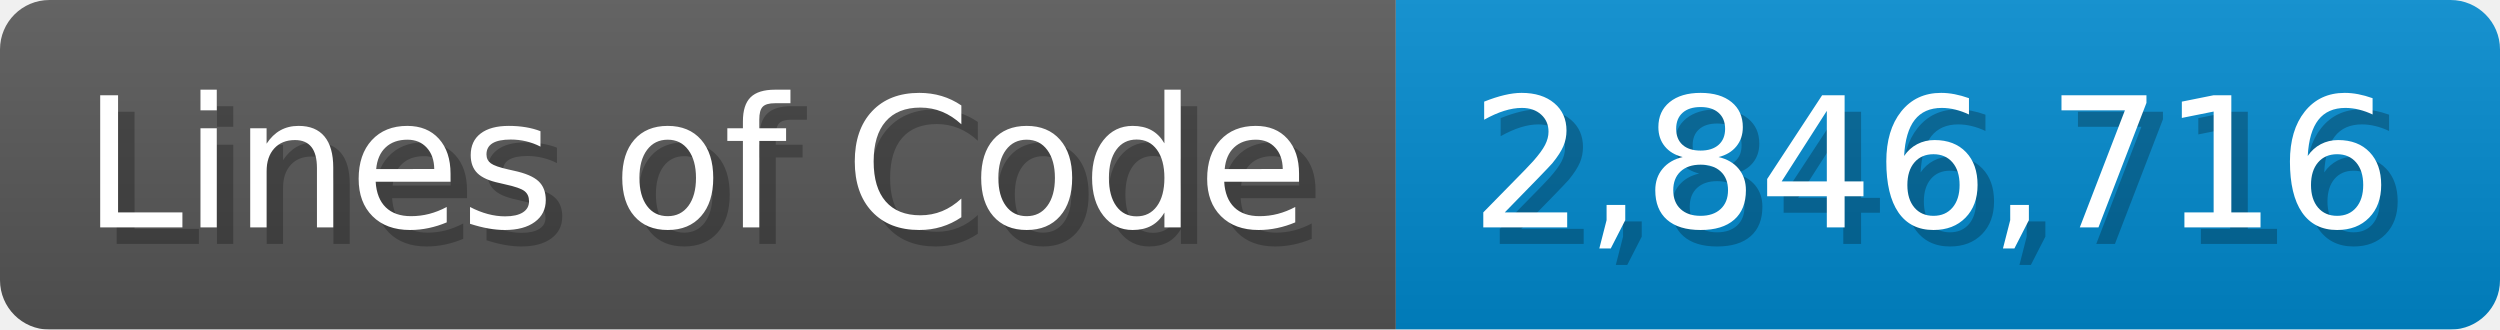
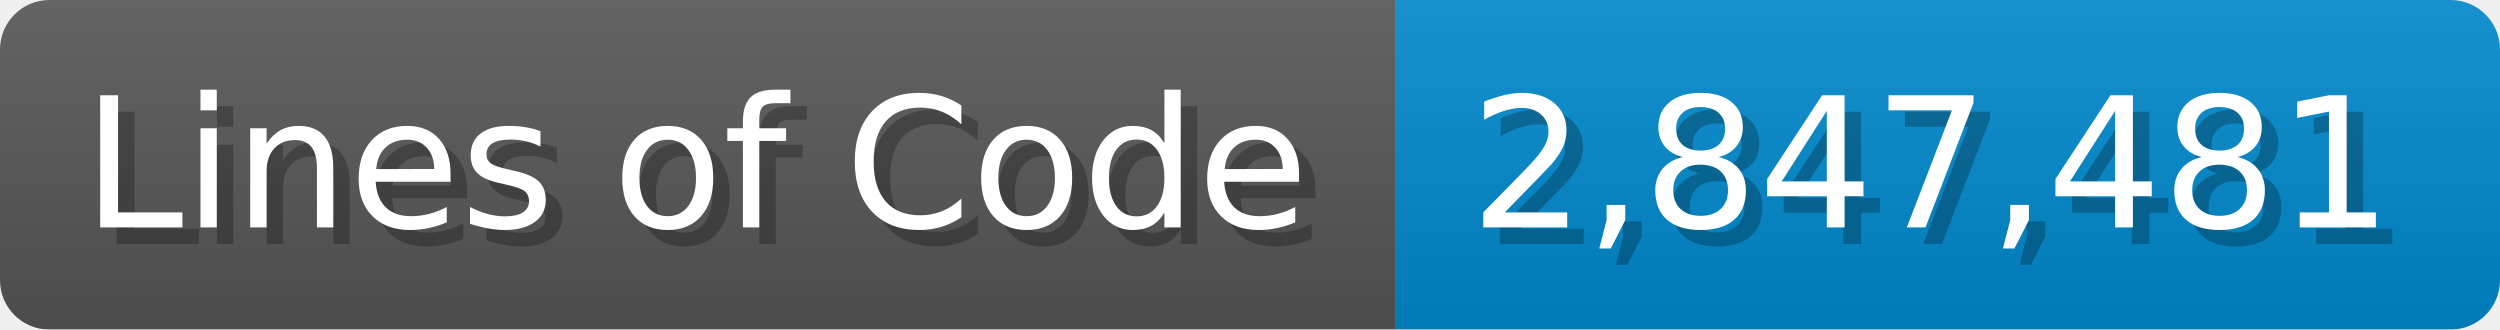
<svg xmlns="http://www.w3.org/2000/svg" width="151.7" height="20" viewBox="0 0 1517 200">
  <linearGradient id="a" x2="0" y2="100%">
    <stop offset="0" stop-opacity=".1" stop-color="#EEE" />
    <stop offset="1" stop-opacity=".1" />
  </linearGradient>
  <mask id="m">
    <rect width="1517" height="200" rx="30" fill="#FFF" />
  </mask>
  <g mask="url(#m)">
    <rect width="847" height="200" fill="#555" />
    <rect width="670" height="200" fill="#08C" x="847" />
    <rect width="1517" height="200" fill="url(#a)" />
  </g>
  <g fill="#fff" text-anchor="start" font-family="Verdana,DejaVu Sans,sans-serif" font-size="110">
    <text x="60" y="148" textLength="747" fill="#000" opacity="0.25">Lines of Code</text>
    <text x="50" y="138" textLength="747">Lines of Code</text>
-     <text x="902" y="148" textLength="570" fill="#000" opacity="0.25">2,846,716</text>
-     <text x="892" y="138" textLength="570">2,846,716</text>
+     <text x="902" y="148" textLength="570" fill="#000" opacity="0.25">2,847,481</text>
+     <text x="892" y="138" textLength="570">2,847,481</text>
  </g>
</svg>
